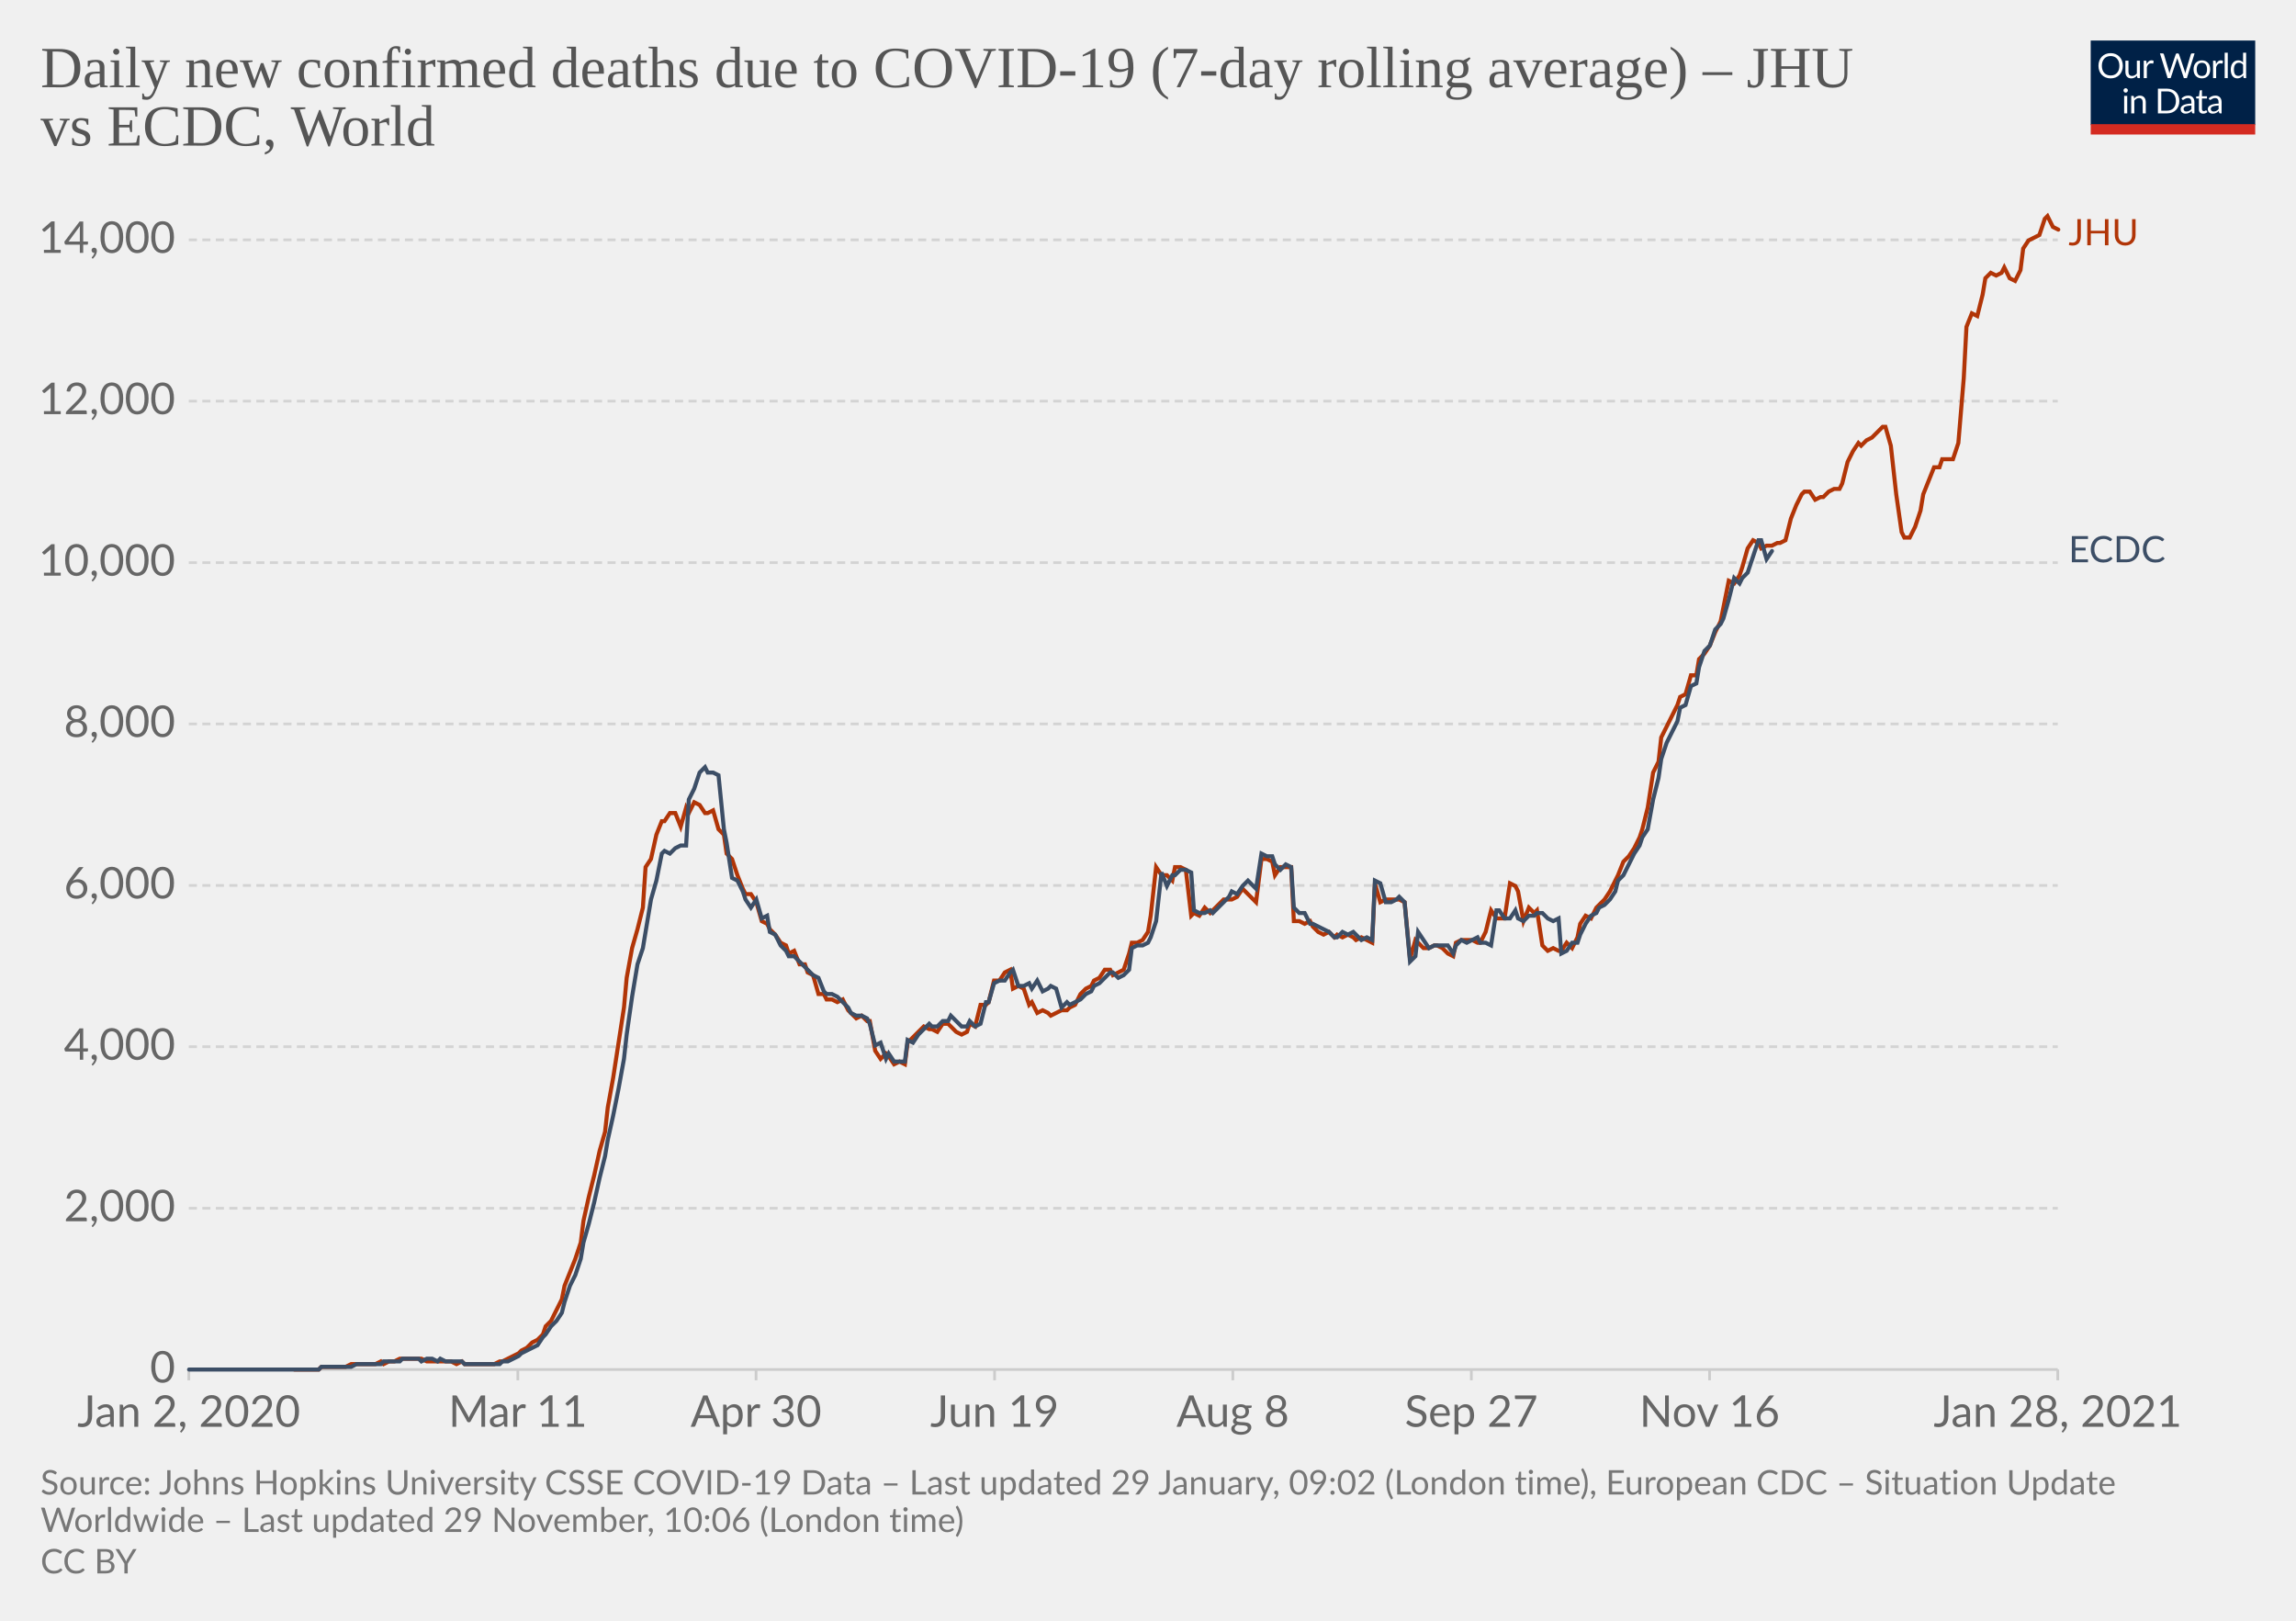
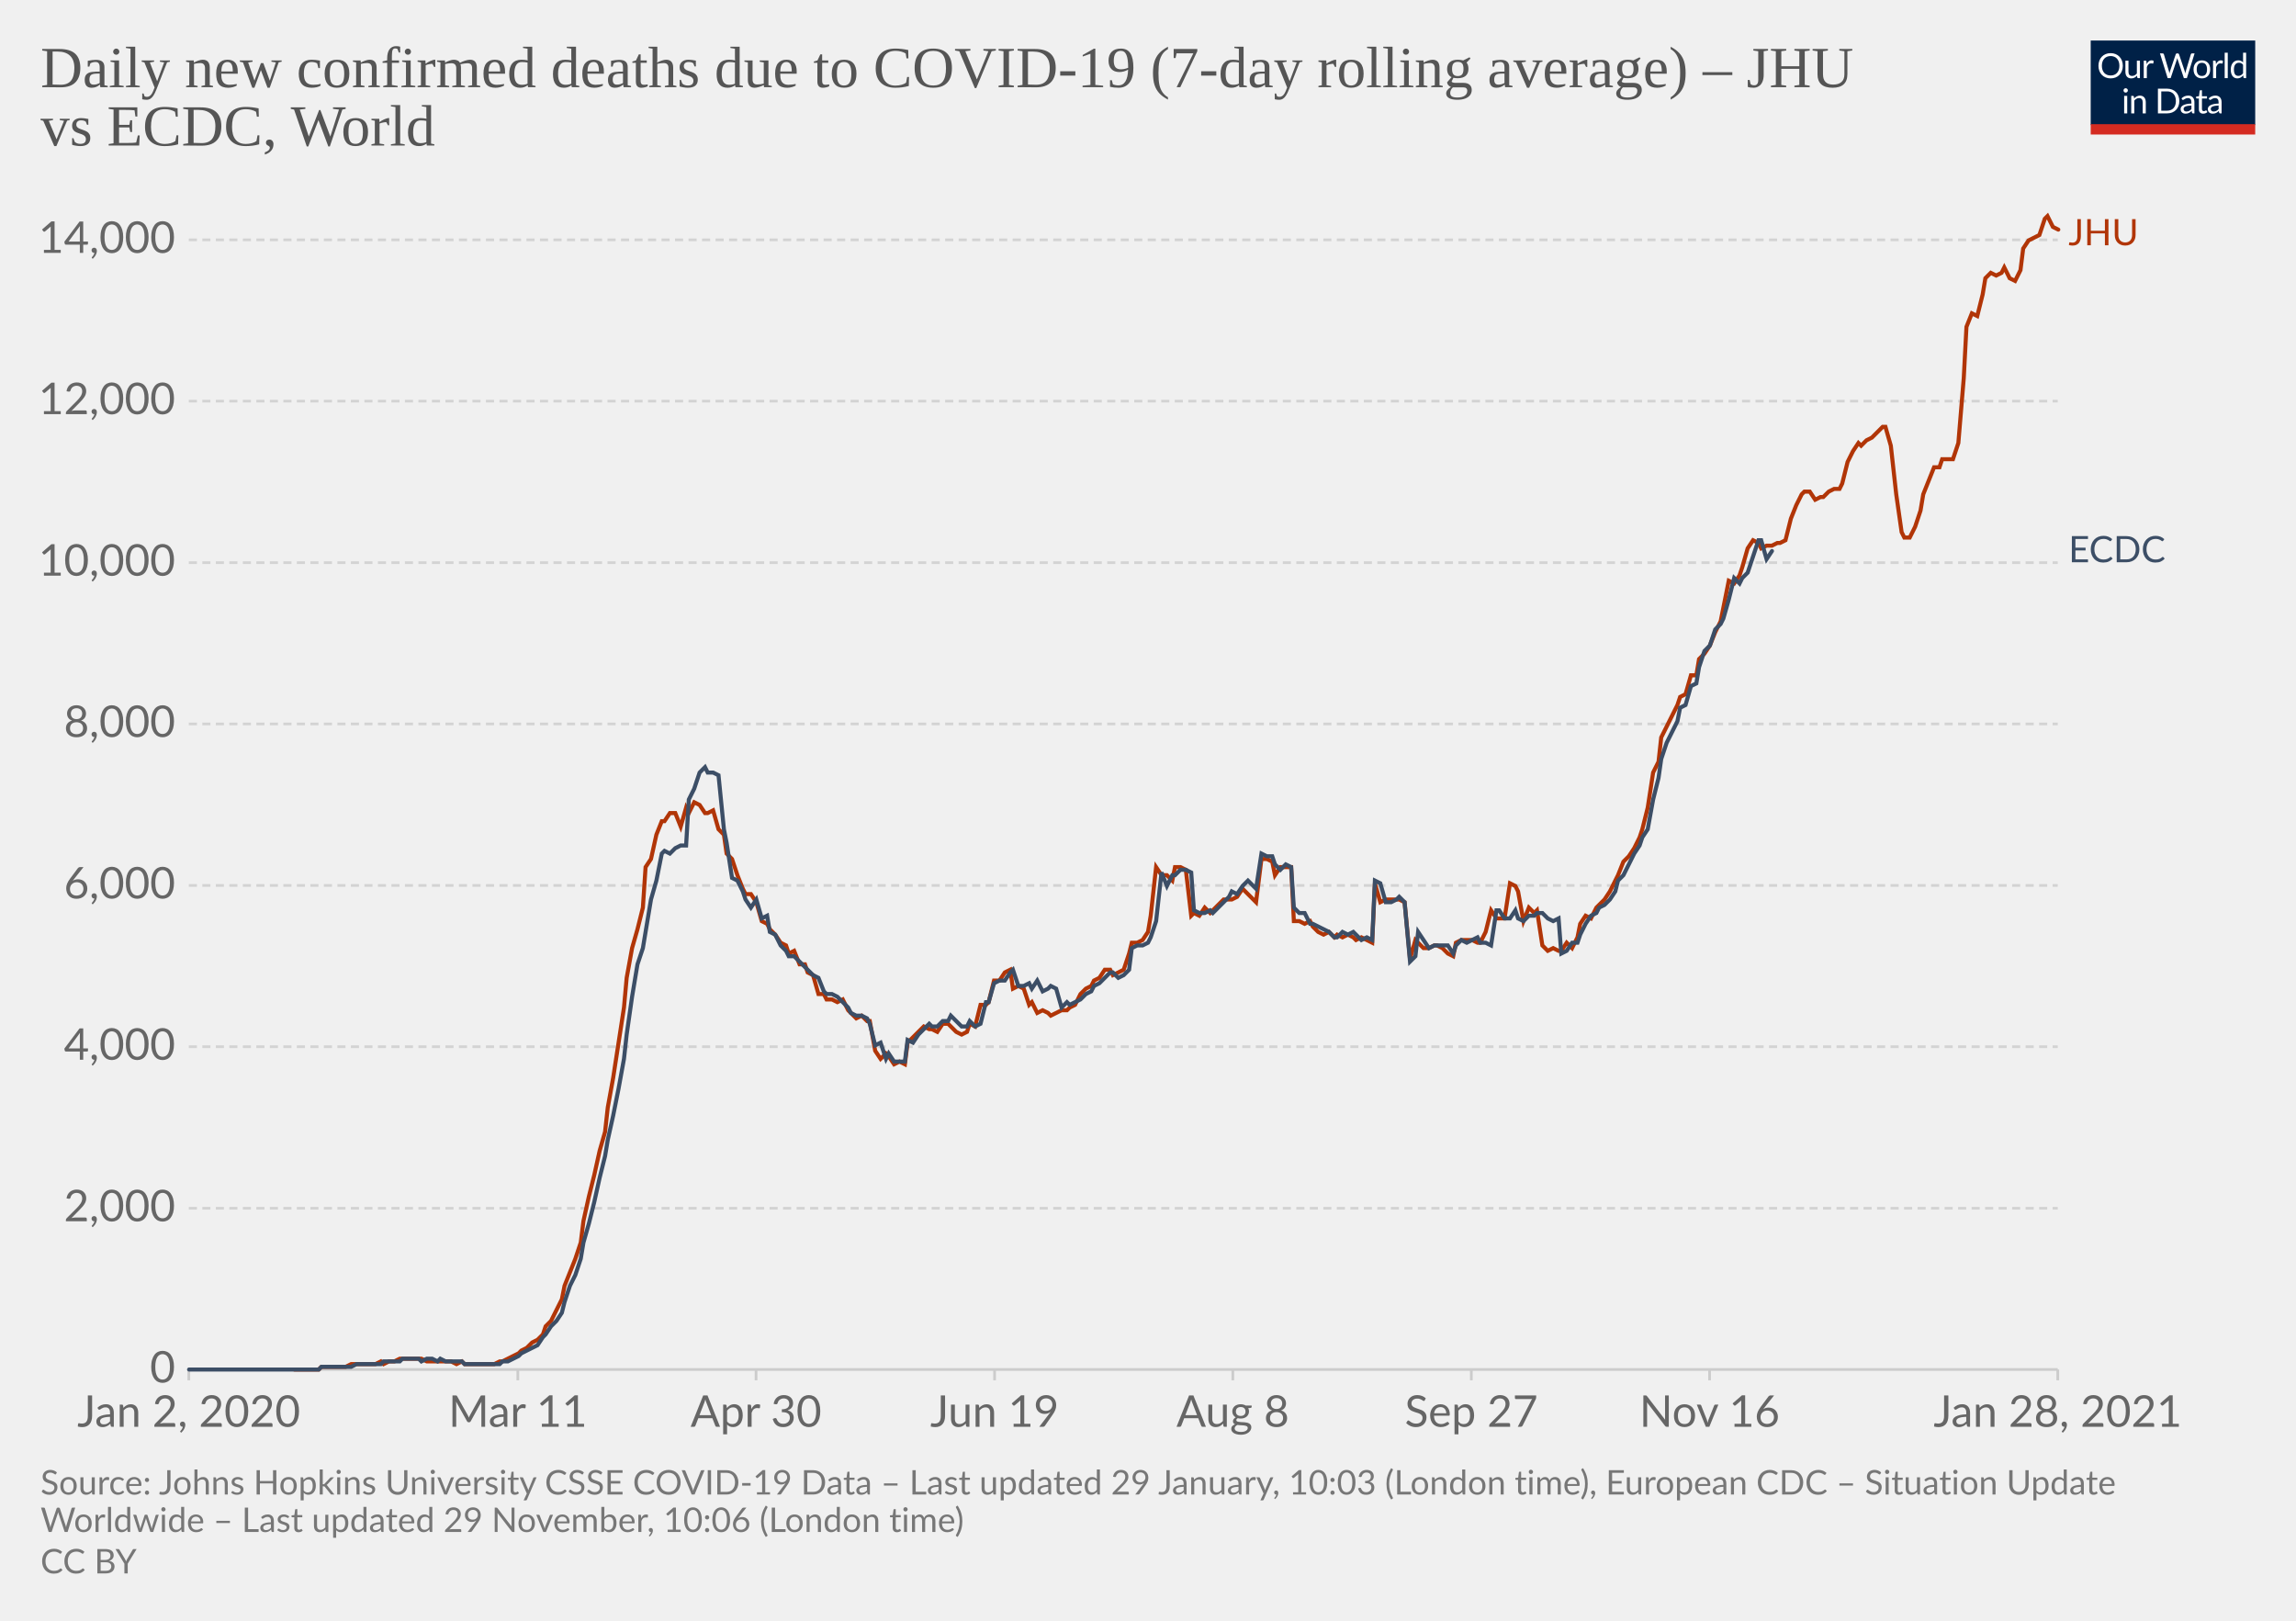
<svg xmlns="http://www.w3.org/2000/svg" version="1.1" style="background-color:#fff;-webkit-font-smoothing:antialiased" width="850" height="600" viewBox="0 0 850 600" font-family="Lato,'Helvetica Neue',Helvetica,Arial,sans-serif" font-size="18" text-rendering="optimizeLegibility">
  <g class="HeaderView">
    <g transform="matrix(.29 0 0 .29 774 15)">
      <svg width="210" height="120" viewBox="0 0 210 120" fill="none">
        <g clip-path="url(#clip0)">
          <path d="M0 0h210v107.89H0V0z" fill="#002147" />
          <path d="M40.98 32.25c0 2.36-.38 4.53-1.12 6.51a14.26 14.26 0 01-8.1 8.4c-1.9.78-4.02 1.17-6.34 1.17a16.6 16.6 0 01-6.33-1.17 14.31 14.31 0 01-8.08-8.4 18.29 18.29 0 01-1.12-6.51c0-2.36.38-4.53 1.12-6.5.75-1.97 1.8-3.67 3.17-5.1a14.32 14.32 0 014.9-3.34c1.92-.8 4.03-1.19 6.34-1.19 2.32 0 4.43.4 6.34 1.19 1.92.8 3.56 1.9 4.93 3.34a14.87 14.87 0 013.17 5.1 18.1 18.1 0 011.12 6.5zm-4.38 0c0-1.94-.26-3.68-.8-5.22a10.91 10.91 0 00-2.24-3.89 9.68 9.68 0 00-3.52-2.46 11.95 11.95 0 00-4.62-.86c-1.68 0-3.21.28-4.6.86a9.88 9.88 0 00-3.54 2.46 10.91 10.91 0 00-2.24 3.9c-.53 1.53-.8 3.27-.8 5.2 0 1.94.27 3.68.8 5.22a11.17 11.17 0 002.24 3.9 10.01 10.01 0 003.55 2.44c1.38.56 2.9.83 4.6.83s3.24-.27 4.61-.83a9.8 9.8 0 003.52-2.44 11.17 11.17 0 002.25-3.9c.53-1.54.8-3.28.8-5.21zm26.22-6.54V48H60.5c-.56 0-.9-.27-1.05-.81l-.31-2.4a12.45 12.45 0 01-3.26 2.6c-1.2.64-2.58.96-4.13.96-1.22 0-2.3-.2-3.24-.6a6.52 6.52 0 01-2.33-1.7 7.37 7.37 0 01-1.43-2.67c-.3-1.04-.46-2.2-.46-3.45V25.7h3.91v14.22c0 1.68.38 2.99 1.15 3.91.77.93 1.96 1.39 3.54 1.39 1.16 0 2.24-.27 3.23-.82a10.42 10.42 0 002.8-2.28V25.7h3.91zm8.61 4.47a9.94 9.94 0 012.6-3.56 5.64 5.64 0 013.76-1.3c.47 0 .92.05 1.34.15.44.1.83.27 1.17.49l-.3 2.92c-.09.37-.3.55-.66.55-.2 0-.5-.04-.9-.13a6.21 6.21 0 00-3.24.18 4.23 4.23 0 00-1.47.92c-.42.4-.81.9-1.17 1.5-.33.58-.64 1.26-.92 2.02V48H67.7V25.71h2.25c.42 0 .72.08.88.25.16.16.27.44.33.83l.26 3.39zm61.16-13.7L122.75 48h-3.82l-7.99-24.05a21.95 21.95 0 01-.42-1.58 38.36 38.36 0 01-.44 1.58L102.05 48h-3.83L88.4 16.47h3.54c.38 0 .7.1.95.29.26.2.43.43.5.73l6.52 21.9.28 1.28.29 1.46.3-1.46.38-1.27 7.41-21.91c.1-.25.26-.48.51-.69.27-.22.58-.33.95-.33h1.23c.38 0 .69.1.92.29a1.77 1.77 0 01.53.73l7.4 21.9a28.4 28.4 0 01.68 2.62 29.52 29.52 0 01.52-2.61l6.54-21.91a1.31 1.31 0 01.48-.7c.27-.21.58-.32.95-.32h3.32zm9.35 8.88c1.63 0 3.1.27 4.4.82a9.43 9.43 0 015.46 5.94c.5 1.4.74 2.98.74 4.73 0 1.76-.25 3.34-.74 4.75a9.43 9.43 0 01-5.46 5.92c-1.3.52-2.77.79-4.4.79-1.64 0-3.12-.27-4.44-.8a9.42 9.42 0 01-3.35-2.3c-.92-1-1.63-2.2-2.13-3.61-.49-1.41-.73-3-.73-4.75s.24-3.33.73-4.73c.5-1.43 1.2-2.64 2.13-3.63a9.4 9.4 0 013.35-2.31c1.32-.55 2.8-.82 4.44-.82zm0 19.89c2.2 0 3.84-.73 4.93-2.2 1.08-1.48 1.63-3.54 1.63-6.18 0-2.66-.55-4.72-1.63-6.2-1.09-1.49-2.73-2.23-4.93-2.23-1.12 0-2.09.2-2.93.57a5.71 5.71 0 00-2.06 1.65 7.5 7.5 0 00-1.24 2.67c-.26 1.04-.4 2.22-.4 3.54 0 2.64.55 4.7 1.64 6.18 1.1 1.47 2.76 2.2 4.99 2.2zm17.97-15.07a9.94 9.94 0 012.6-3.56 5.64 5.64 0 013.76-1.3c.47 0 .91.05 1.34.15.44.1.83.27 1.16.49l-.28 2.92c-.09.37-.31.55-.66.55-.2 0-.5-.04-.9-.13a6.2 6.2 0 00-3.24.18 4.23 4.23 0 00-1.47.92c-.43.4-.82.9-1.17 1.5a13.1 13.1 0 00-.92 2.02V48h-3.94V25.71h2.24c.43 0 .72.08.88.25.17.16.28.44.33.83l.27 3.39zm15.04-14.59V48h-3.92V15.6h3.92zm19.55 15.43a6.22 6.22 0 00-2.38-2.05 6.7 6.7 0 00-2.86-.6c-2.07 0-3.66.75-4.77 2.23-1.12 1.48-1.68 3.6-1.68 6.33 0 1.46.13 2.7.38 3.74a7.29 7.29 0 001.1 2.56 4.35 4.35 0 001.78 1.45c.7.3 1.5.46 2.4.46 1.29 0 2.41-.3 3.36-.88a9.6 9.6 0 002.67-2.49V31.02zm3.91-15.43V48h-2.33c-.56 0-.9-.27-1.06-.81l-.35-2.71a12.13 12.13 0 01-3.25 2.77 8.28 8.28 0 01-4.23 1.06 7.31 7.31 0 01-6.14-2.9c-.73-.96-1.3-2.15-1.69-3.57a18.35 18.35 0 01.07-9.48 11.29 11.29 0 011.89-3.7 8.7 8.7 0 017.06-3.34 7.96 7.96 0 016.12 2.62V15.59h3.91zM46.61 70.71V93H42.7V70.71h3.91zm.84-7c0 .39-.08.75-.24 1.09a2.81 2.81 0 01-1.52 1.47 2.67 2.67 0 01-2.16 0 2.9 2.9 0 01-1.45-1.47 2.67 2.67 0 010-2.16c.15-.35.35-.65.6-.9.25-.27.53-.47.85-.62a2.67 2.67 0 012.16 0c.35.15.65.35.9.62.27.25.47.55.62.9.16.34.24.7.24 1.08zm7.97 10.24c.49-.54 1-1.04 1.54-1.48a9.85 9.85 0 013.66-1.84 8.96 8.96 0 015.43.35c.94.4 1.72.97 2.33 1.71a7.36 7.36 0 011.43 2.67c.32 1.04.49 2.19.49 3.45V93h-3.94V78.81c0-1.69-.4-3-1.17-3.92-.76-.93-1.93-1.4-3.5-1.4a6.6 6.6 0 00-3.25.83c-1 .56-1.92 1.31-2.77 2.27V93h-3.94V70.71h2.35c.56 0 .9.28 1.04.82l.3 2.42zm57.7 3.3c0 2.36-.37 4.5-1.11 6.44a14.3 14.3 0 01-3.17 4.98 14.1 14.1 0 01-4.93 3.2c-1.9.76-4.02 1.13-6.33 1.13H85.8V61.47h11.77c2.31 0 4.42.39 6.33 1.15a13.8 13.8 0 018.1 8.18 17.75 17.75 0 011.12 6.45zm-4.37 0c0-1.94-.26-3.67-.8-5.2a10.94 10.94 0 00-2.23-3.87 9.57 9.57 0 00-3.53-2.42 12.23 12.23 0 00-4.61-.83h-7.5v24.62h7.5c1.7 0 3.24-.28 4.61-.84a9.7 9.7 0 003.53-2.4 10.94 10.94 0 002.24-3.87c.53-1.53.8-3.26.8-5.2zm19.8 5.72c-1.8.06-3.34.2-4.62.44-1.26.22-2.3.51-3.1.88-.8.36-1.37.8-1.74 1.3-.35.5-.53 1.05-.53 1.67 0 .58.1 1.1.3 1.52a3 3 0 00.76 1.05c.34.27.73.46 1.17.6a6.13 6.13 0 001.45.17 7.28 7.28 0 003.5-.81 11.95 11.95 0 002.82-2.2v-4.62zm-12.65-9.11a12.73 12.73 0 013.98-2.66c1.43-.59 3-.88 4.73-.88 1.25 0 2.36.2 3.33.61a6.81 6.81 0 013.94 4.38c.33 1.04.5 2.19.5 3.43V93h-1.74a1.8 1.8 0 01-.88-.18c-.2-.13-.36-.38-.48-.74l-.44-2.12-1.72 1.46a9.48 9.48 0 01-3.74 1.7c-.69.15-1.46.23-2.3.23-.87 0-1.69-.12-2.45-.35a5.34 5.34 0 01-3.34-2.93 6.64 6.64 0 01-.49-2.64c0-.88.25-1.72.73-2.53a6.33 6.33 0 012.35-2.17c1.09-.63 2.5-1.15 4.25-1.54 1.75-.41 3.89-.65 6.42-.7v-1.75c0-1.73-.37-3.03-1.12-3.91-.75-.9-1.84-1.34-3.28-1.34-.97 0-1.78.12-2.44.37-.64.23-1.2.5-1.7.81l-1.23.82c-.33.23-.67.35-1 .35-.27 0-.5-.07-.69-.2a2.1 2.1 0 01-.48-.53l-.7-1.25zm27.67 19.5c-1.76 0-3.12-.5-4.07-1.48-.94-.98-1.41-2.4-1.41-4.25V74h-2.68a.9.9 0 01-.6-.2c-.16-.14-.24-.36-.24-.66v-1.56l3.65-.46.9-6.89a.9.9 0 01.29-.52.88.88 0 01.62-.22H142v7.67h6.44V74H142v13.38c0 .94.22 1.63.68 2.09.45.45 1.04.68 1.76.68a3.21 3.21 0 001.85-.53l.55-.35c.16-.12.3-.18.41-.18.2 0 .4.13.55.38l1.15 1.87a7.45 7.45 0 01-2.44 1.5 8.53 8.53 0 01-2.95.52zm19.68-10.4c-1.8.07-3.34.21-4.62.45-1.26.22-2.3.51-3.1.88-.8.36-1.37.8-1.74 1.3-.35.5-.53 1.05-.53 1.67 0 .58.1 1.1.3 1.52a2.9 2.9 0 00.76 1.05c.34.27.73.46 1.17.6a6.13 6.13 0 001.45.17 7.3 7.3 0 003.5-.81 12.04 12.04 0 002.82-2.2v-4.62zm-12.65-9.1a12.72 12.72 0 013.99-2.66c1.42-.59 3-.88 4.72-.88 1.25 0 2.36.2 3.33.61a6.81 6.81 0 013.94 4.38c.33 1.04.5 2.19.5 3.43V93h-1.74a1.8 1.8 0 01-.88-.18c-.2-.13-.36-.38-.48-.74l-.44-2.12-1.72 1.46a9.48 9.48 0 01-3.74 1.7c-.69.15-1.46.23-2.3.23-.87 0-1.69-.12-2.45-.35a5.33 5.33 0 01-3.34-2.93 6.62 6.62 0 01-.49-2.64c0-.88.25-1.72.73-2.53a6.33 6.33 0 012.35-2.17c1.09-.63 2.5-1.15 4.25-1.54a31.2 31.2 0 016.42-.7v-1.75c0-1.73-.37-3.03-1.12-3.91-.75-.9-1.84-1.34-3.28-1.34-.97 0-1.78.12-2.44.37-.64.23-1.2.5-1.7.81l-1.22.82c-.34.23-.68.35-1.02.35-.26 0-.49-.07-.68-.2a1.88 1.88 0 01-.48-.53l-.7-1.25zM40.98 32.25c0 2.36-.38 4.53-1.12 6.51a14.26 14.26 0 01-8.1 8.4c-1.9.78-4.02 1.17-6.34 1.17a16.6 16.6 0 01-6.33-1.17 14.31 14.31 0 01-8.08-8.4 18.29 18.29 0 01-1.12-6.51c0-2.36.38-4.53 1.12-6.5.75-1.97 1.8-3.67 3.17-5.1a14.32 14.32 0 014.9-3.34c1.92-.8 4.03-1.19 6.34-1.19 2.32 0 4.43.4 6.34 1.19 1.92.8 3.56 1.9 4.93 3.34a14.87 14.87 0 013.17 5.1 18.1 18.1 0 011.12 6.5zm-4.38 0c0-1.94-.26-3.68-.8-5.22a10.91 10.91 0 00-2.24-3.89 9.68 9.68 0 00-3.52-2.46 11.95 11.95 0 00-4.62-.86c-1.68 0-3.21.28-4.6.86a9.88 9.88 0 00-3.54 2.46 10.91 10.91 0 00-2.24 3.9c-.53 1.53-.8 3.27-.8 5.2 0 1.94.27 3.68.8 5.22a11.17 11.17 0 002.24 3.9 10.01 10.01 0 003.55 2.44c1.38.56 2.9.83 4.6.83s3.24-.27 4.61-.83a9.8 9.8 0 003.52-2.44 11.17 11.17 0 002.25-3.9c.53-1.54.8-3.28.8-5.21zm26.22-6.54V48H60.5c-.56 0-.9-.27-1.05-.81l-.31-2.4a12.45 12.45 0 01-3.26 2.6c-1.2.64-2.58.96-4.13.96-1.22 0-2.3-.2-3.24-.6a6.52 6.52 0 01-2.33-1.7 7.37 7.37 0 01-1.43-2.67c-.3-1.04-.46-2.2-.46-3.45V25.7h3.91v14.22c0 1.68.38 2.99 1.15 3.91.77.93 1.96 1.39 3.54 1.39 1.16 0 2.24-.27 3.23-.82a10.42 10.42 0 002.8-2.28V25.7h3.91zm8.61 4.47a9.94 9.94 0 012.6-3.56 5.64 5.64 0 013.76-1.3c.47 0 .92.05 1.34.15.44.1.83.27 1.17.49l-.3 2.92c-.09.37-.3.55-.66.55-.2 0-.5-.04-.9-.13a6.21 6.21 0 00-3.24.18 4.23 4.23 0 00-1.47.92c-.42.4-.81.9-1.17 1.5-.33.58-.64 1.26-.92 2.02V48H67.7V25.71h2.25c.42 0 .72.08.88.25.16.16.27.44.33.83l.26 3.39zm61.16-13.7L122.75 48h-3.82l-7.99-24.05a21.95 21.95 0 01-.42-1.58 38.36 38.36 0 01-.44 1.58L102.05 48h-3.83L88.4 16.47h3.54c.38 0 .7.1.95.29.26.2.43.43.5.73l6.52 21.9.28 1.28.29 1.46.3-1.46.38-1.27 7.41-21.91c.1-.25.26-.48.51-.69.27-.22.58-.33.95-.33h1.23c.38 0 .69.1.92.29a1.77 1.77 0 01.53.73l7.4 21.9a28.4 28.4 0 01.68 2.62 29.52 29.52 0 01.52-2.61l6.54-21.91a1.31 1.31 0 01.48-.7c.27-.21.58-.32.95-.32h3.32zm9.35 8.88c1.63 0 3.1.27 4.4.82a9.43 9.43 0 015.46 5.94c.5 1.4.74 2.98.74 4.73 0 1.76-.25 3.34-.74 4.75a9.43 9.43 0 01-5.46 5.92c-1.3.52-2.77.79-4.4.79-1.64 0-3.12-.27-4.44-.8a9.42 9.42 0 01-3.35-2.3c-.92-1-1.63-2.2-2.13-3.61-.49-1.41-.73-3-.73-4.75s.24-3.33.73-4.73c.5-1.43 1.2-2.64 2.13-3.63a9.4 9.4 0 013.35-2.31c1.32-.55 2.8-.82 4.44-.82zm0 19.89c2.2 0 3.84-.73 4.93-2.2 1.08-1.48 1.63-3.54 1.63-6.18 0-2.66-.55-4.72-1.63-6.2-1.09-1.49-2.73-2.23-4.93-2.23-1.12 0-2.09.2-2.93.57a5.71 5.71 0 00-2.06 1.65 7.5 7.5 0 00-1.24 2.67c-.26 1.04-.4 2.22-.4 3.54 0 2.64.55 4.7 1.64 6.18 1.1 1.47 2.76 2.2 4.99 2.2zm17.97-15.07a9.94 9.94 0 012.6-3.56 5.64 5.64 0 013.76-1.3c.47 0 .91.05 1.34.15.44.1.83.27 1.16.49l-.28 2.92c-.09.37-.31.55-.66.55-.2 0-.5-.04-.9-.13a6.2 6.2 0 00-3.24.18 4.23 4.23 0 00-1.47.92c-.43.4-.82.9-1.17 1.5a13.1 13.1 0 00-.92 2.02V48h-3.94V25.71h2.24c.43 0 .72.08.88.25.17.16.28.44.33.83l.27 3.39zm15.04-14.59V48h-3.92V15.6h3.92zm19.55 15.43a6.22 6.22 0 00-2.38-2.05 6.7 6.7 0 00-2.86-.6c-2.07 0-3.66.75-4.77 2.23-1.12 1.48-1.68 3.6-1.68 6.33 0 1.46.13 2.7.38 3.74a7.29 7.29 0 001.1 2.56 4.35 4.35 0 001.78 1.45c.7.3 1.5.46 2.4.46 1.29 0 2.41-.3 3.36-.88a9.6 9.6 0 002.67-2.49V31.02zm3.91-15.43V48h-2.33c-.56 0-.9-.27-1.06-.81l-.35-2.71a12.13 12.13 0 01-3.25 2.77 8.28 8.28 0 01-4.23 1.06 7.31 7.31 0 01-6.14-2.9c-.73-.96-1.3-2.15-1.69-3.57a18.35 18.35 0 01.07-9.48 11.29 11.29 0 011.89-3.7 8.7 8.7 0 017.06-3.34 7.96 7.96 0 016.12 2.62V15.59h3.91zM46.61 70.71V93H42.7V70.71h3.91zm.84-7c0 .39-.08.75-.24 1.09a2.81 2.81 0 01-1.52 1.47 2.67 2.67 0 01-2.16 0 2.9 2.9 0 01-1.45-1.47 2.67 2.67 0 010-2.16c.15-.35.35-.65.6-.9.25-.27.53-.47.85-.62a2.67 2.67 0 012.16 0c.35.15.65.35.9.62.27.25.47.55.62.9.16.34.24.7.24 1.08zm7.97 10.24c.49-.54 1-1.04 1.54-1.48a9.85 9.85 0 013.66-1.84 8.96 8.96 0 015.43.35c.94.4 1.72.97 2.33 1.71a7.36 7.36 0 011.43 2.67c.32 1.04.49 2.19.49 3.45V93h-3.94V78.81c0-1.69-.4-3-1.17-3.92-.76-.93-1.93-1.4-3.5-1.4a6.6 6.6 0 00-3.25.83c-1 .56-1.92 1.31-2.77 2.27V93h-3.94V70.71h2.35c.56 0 .9.28 1.04.82l.3 2.42zm57.7 3.3c0 2.36-.37 4.5-1.11 6.44a14.3 14.3 0 01-3.17 4.98 14.1 14.1 0 01-4.93 3.2c-1.9.76-4.02 1.13-6.33 1.13H85.8V61.47h11.77c2.31 0 4.42.39 6.33 1.15a13.8 13.8 0 018.1 8.18 17.75 17.75 0 011.12 6.45zm-4.37 0c0-1.94-.26-3.67-.8-5.2a10.94 10.94 0 00-2.23-3.87 9.57 9.57 0 00-3.53-2.42 12.23 12.23 0 00-4.61-.83h-7.5v24.62h7.5c1.7 0 3.24-.28 4.61-.84a9.7 9.7 0 003.53-2.4 10.94 10.94 0 002.24-3.87c.53-1.53.8-3.26.8-5.2zm19.8 5.72c-1.8.06-3.34.2-4.62.44-1.26.22-2.3.51-3.1.88-.8.36-1.37.8-1.74 1.3-.35.5-.53 1.05-.53 1.67 0 .58.1 1.1.3 1.52a3 3 0 00.76 1.05c.34.27.73.46 1.17.6a6.13 6.13 0 001.45.17 7.28 7.28 0 003.5-.81 11.95 11.95 0 002.82-2.2v-4.62zm-12.65-9.11a12.73 12.73 0 013.98-2.66c1.43-.59 3-.88 4.73-.88 1.25 0 2.36.2 3.33.61a6.81 6.81 0 013.94 4.38c.33 1.04.5 2.19.5 3.43V93h-1.74a1.8 1.8 0 01-.88-.18c-.2-.13-.36-.38-.48-.74l-.44-2.12-1.72 1.46a9.48 9.48 0 01-3.74 1.7c-.69.15-1.46.23-2.3.23-.87 0-1.69-.12-2.45-.35a5.34 5.34 0 01-3.34-2.93 6.64 6.64 0 01-.49-2.64c0-.88.25-1.72.73-2.53a6.33 6.33 0 012.35-2.17c1.09-.63 2.5-1.15 4.25-1.54 1.75-.41 3.89-.65 6.42-.7v-1.75c0-1.73-.37-3.03-1.12-3.91-.75-.9-1.84-1.34-3.28-1.34-.97 0-1.78.12-2.44.37-.64.23-1.2.5-1.7.81l-1.23.82c-.33.23-.67.35-1 .35-.27 0-.5-.07-.69-.2a2.1 2.1 0 01-.48-.53l-.7-1.25zm27.67 19.5c-1.76 0-3.12-.5-4.07-1.48-.94-.98-1.41-2.4-1.41-4.25V74h-2.68a.9.9 0 01-.6-.2c-.16-.14-.24-.36-.24-.66v-1.56l3.65-.46.9-6.89a.9.9 0 01.29-.52.88.88 0 01.62-.22H142v7.67h6.44V74H142v13.38c0 .94.22 1.63.68 2.09.45.45 1.04.68 1.76.68a3.21 3.21 0 001.85-.53l.55-.35c.16-.12.3-.18.41-.18.2 0 .4.13.55.38l1.15 1.87a7.45 7.45 0 01-2.44 1.5 8.53 8.53 0 01-2.95.52zm19.68-10.4c-1.8.07-3.34.21-4.62.45-1.26.22-2.3.51-3.1.88-.8.36-1.37.8-1.74 1.3-.35.5-.53 1.05-.53 1.67 0 .58.1 1.1.3 1.52a2.9 2.9 0 00.76 1.05c.34.27.73.46 1.17.6a6.13 6.13 0 001.45.17 7.3 7.3 0 003.5-.81 12.04 12.04 0 002.82-2.2v-4.62zm-12.65-9.1a12.72 12.72 0 013.99-2.66c1.42-.59 3-.88 4.72-.88 1.25 0 2.36.2 3.33.61a6.81 6.81 0 013.94 4.38c.33 1.04.5 2.19.5 3.43V93h-1.74a1.8 1.8 0 01-.88-.18c-.2-.13-.36-.38-.48-.74l-.44-2.12-1.72 1.46a9.48 9.48 0 01-3.74 1.7c-.69.15-1.46.23-2.3.23-.87 0-1.69-.12-2.45-.35a5.33 5.33 0 01-3.34-2.93 6.62 6.62 0 01-.49-2.64c0-.88.25-1.72.73-2.53a6.33 6.33 0 012.35-2.17c1.09-.63 2.5-1.15 4.25-1.54a31.2 31.2 0 016.42-.7v-1.75c0-1.73-.37-3.03-1.12-3.91-.75-.9-1.84-1.34-3.28-1.34-.97 0-1.78.12-2.44.37-.64.23-1.2.5-1.7.81l-1.22.82c-.34.23-.68.35-1.02.35-.26 0-.49-.07-.68-.2a1.88 1.88 0 01-.48-.53l-.7-1.25zM40.98 32.25c0 2.36-.38 4.53-1.12 6.51a14.26 14.26 0 01-8.1 8.4c-1.9.78-4.02 1.17-6.34 1.17a16.6 16.6 0 01-6.33-1.17 14.31 14.31 0 01-8.08-8.4 18.29 18.29 0 01-1.12-6.51c0-2.36.38-4.53 1.12-6.5.75-1.97 1.8-3.67 3.17-5.1a14.32 14.32 0 014.9-3.34c1.92-.8 4.03-1.19 6.34-1.19 2.32 0 4.43.4 6.34 1.19 1.92.8 3.56 1.9 4.93 3.34a14.87 14.87 0 013.17 5.1 18.1 18.1 0 011.12 6.5zm-4.38 0c0-1.94-.26-3.68-.8-5.22a10.91 10.91 0 00-2.24-3.89 9.68 9.68 0 00-3.52-2.46 11.95 11.95 0 00-4.62-.86c-1.68 0-3.21.28-4.6.86a9.88 9.88 0 00-3.54 2.46 10.91 10.91 0 00-2.24 3.9c-.53 1.53-.8 3.27-.8 5.2 0 1.94.27 3.68.8 5.22a11.17 11.17 0 002.24 3.9 10.01 10.01 0 003.55 2.44c1.38.56 2.9.83 4.6.83s3.24-.27 4.61-.83a9.8 9.8 0 003.52-2.44 11.17 11.17 0 002.25-3.9c.53-1.54.8-3.28.8-5.21zm26.22-6.54V48H60.5c-.56 0-.9-.27-1.05-.81l-.31-2.4a12.45 12.45 0 01-3.26 2.6c-1.2.64-2.58.96-4.13.96-1.22 0-2.3-.2-3.24-.6a6.52 6.52 0 01-2.33-1.7 7.37 7.37 0 01-1.43-2.67c-.3-1.04-.46-2.2-.46-3.45V25.7h3.91v14.22c0 1.68.38 2.99 1.15 3.91.77.93 1.96 1.39 3.54 1.39 1.16 0 2.24-.27 3.23-.82a10.42 10.42 0 002.8-2.28V25.7h3.91zm8.61 4.47a9.94 9.94 0 012.6-3.56 5.64 5.64 0 013.76-1.3c.47 0 .92.05 1.34.15.44.1.83.27 1.17.49l-.3 2.92c-.09.37-.3.55-.66.55-.2 0-.5-.04-.9-.13a6.21 6.21 0 00-3.24.18 4.23 4.23 0 00-1.47.92c-.42.4-.81.9-1.17 1.5-.33.58-.64 1.26-.92 2.02V48H67.7V25.71h2.25c.42 0 .72.08.88.25.16.16.27.44.33.83l.26 3.39zm61.16-13.7L122.75 48h-3.82l-7.99-24.05a21.95 21.95 0 01-.42-1.58 38.36 38.36 0 01-.44 1.58L102.05 48h-3.83L88.4 16.47h3.54c.38 0 .7.1.95.29.26.2.43.43.5.73l6.52 21.9.28 1.28.29 1.46.3-1.46.38-1.27 7.41-21.91c.1-.25.26-.48.51-.69.27-.22.58-.33.95-.33h1.23c.38 0 .69.1.92.29a1.77 1.77 0 01.53.73l7.4 21.9a28.4 28.4 0 01.68 2.62 29.52 29.52 0 01.52-2.61l6.54-21.91a1.31 1.31 0 01.48-.7c.27-.21.58-.32.95-.32h3.32zm9.35 8.88c1.63 0 3.1.27 4.4.82a9.43 9.43 0 015.46 5.94c.5 1.4.74 2.98.74 4.73 0 1.76-.25 3.34-.74 4.75a9.43 9.43 0 01-5.46 5.92c-1.3.52-2.77.79-4.4.79-1.64 0-3.12-.27-4.44-.8a9.42 9.42 0 01-3.35-2.3c-.92-1-1.63-2.2-2.13-3.61-.49-1.41-.73-3-.73-4.75s.24-3.33.73-4.73c.5-1.43 1.2-2.64 2.13-3.63a9.4 9.4 0 013.35-2.31c1.32-.55 2.8-.82 4.44-.82zm0 19.89c2.2 0 3.84-.73 4.93-2.2 1.08-1.48 1.63-3.54 1.63-6.18 0-2.66-.55-4.72-1.63-6.2-1.09-1.49-2.73-2.23-4.93-2.23-1.12 0-2.09.2-2.93.57a5.71 5.71 0 00-2.06 1.65 7.5 7.5 0 00-1.24 2.67c-.26 1.04-.4 2.22-.4 3.54 0 2.64.55 4.7 1.64 6.18 1.1 1.47 2.76 2.2 4.99 2.2zm17.97-15.07a9.94 9.94 0 012.6-3.56 5.64 5.64 0 013.76-1.3c.47 0 .91.05 1.34.15.44.1.83.27 1.16.49l-.28 2.92c-.09.37-.31.55-.66.55-.2 0-.5-.04-.9-.13a6.2 6.2 0 00-3.24.18 4.23 4.23 0 00-1.47.92c-.43.4-.82.9-1.17 1.5a13.1 13.1 0 00-.92 2.02V48h-3.94V25.71h2.24c.43 0 .72.08.88.25.17.16.28.44.33.83l.27 3.39zm15.04-14.59V48h-3.92V15.6h3.92zm19.55 15.43a6.22 6.22 0 00-2.38-2.05 6.7 6.7 0 00-2.86-.6c-2.07 0-3.66.75-4.77 2.23-1.12 1.48-1.68 3.6-1.68 6.33 0 1.46.13 2.7.38 3.74a7.29 7.29 0 001.1 2.56 4.35 4.35 0 001.78 1.45c.7.3 1.5.46 2.4.46 1.29 0 2.41-.3 3.36-.88a9.6 9.6 0 002.67-2.49V31.02zm3.91-15.43V48h-2.33c-.56 0-.9-.27-1.06-.81l-.35-2.71a12.13 12.13 0 01-3.25 2.77 8.28 8.28 0 01-4.23 1.06 7.31 7.31 0 01-6.14-2.9c-.73-.96-1.3-2.15-1.69-3.57a18.35 18.35 0 01.07-9.48 11.29 11.29 0 011.89-3.7 8.7 8.7 0 017.06-3.34 7.96 7.96 0 016.12 2.62V15.59h3.91zM46.61 70.71V93H42.7V70.71h3.91zm.84-7c0 .39-.08.75-.24 1.09a2.81 2.81 0 01-1.52 1.47 2.67 2.67 0 01-2.16 0 2.9 2.9 0 01-1.45-1.47 2.67 2.67 0 010-2.16c.15-.35.35-.65.6-.9.25-.27.53-.47.85-.62a2.67 2.67 0 012.16 0c.35.15.65.35.9.62.27.25.47.55.62.9.16.34.24.7.24 1.08zm7.97 10.24c.49-.54 1-1.04 1.54-1.48a9.85 9.85 0 013.66-1.84 8.96 8.96 0 015.43.35c.94.4 1.72.97 2.33 1.71a7.36 7.36 0 011.43 2.67c.32 1.04.49 2.19.49 3.45V93h-3.94V78.81c0-1.69-.4-3-1.17-3.92-.76-.93-1.93-1.4-3.5-1.4a6.6 6.6 0 00-3.25.83c-1 .56-1.92 1.31-2.77 2.27V93h-3.94V70.71h2.35c.56 0 .9.28 1.04.82l.3 2.42zm57.7 3.3c0 2.36-.37 4.5-1.11 6.44a14.3 14.3 0 01-3.17 4.98 14.1 14.1 0 01-4.93 3.2c-1.9.76-4.02 1.13-6.33 1.13H85.8V61.47h11.77c2.31 0 4.42.39 6.33 1.15a13.8 13.8 0 018.1 8.18 17.75 17.75 0 011.12 6.45zm-4.37 0c0-1.94-.26-3.67-.8-5.2a10.94 10.94 0 00-2.23-3.87 9.57 9.57 0 00-3.53-2.42 12.23 12.23 0 00-4.61-.83h-7.5v24.62h7.5c1.7 0 3.24-.28 4.61-.84a9.7 9.7 0 003.53-2.4 10.94 10.94 0 002.24-3.87c.53-1.53.8-3.26.8-5.2zm19.8 5.72c-1.8.06-3.34.2-4.62.44-1.26.22-2.3.51-3.1.88-.8.36-1.37.8-1.74 1.3-.35.5-.53 1.05-.53 1.67 0 .58.1 1.1.3 1.52a3 3 0 00.76 1.05c.34.27.73.46 1.17.6a6.13 6.13 0 001.45.17 7.28 7.28 0 003.5-.81 11.95 11.95 0 002.82-2.2v-4.62zm-12.65-9.11a12.73 12.73 0 013.98-2.66c1.43-.59 3-.88 4.73-.88 1.25 0 2.36.2 3.33.61a6.81 6.81 0 013.94 4.38c.33 1.04.5 2.19.5 3.43V93h-1.74a1.8 1.8 0 01-.88-.18c-.2-.13-.36-.38-.48-.74l-.44-2.12-1.72 1.46a9.48 9.48 0 01-3.74 1.7c-.69.15-1.46.23-2.3.23-.87 0-1.69-.12-2.45-.35a5.34 5.34 0 01-3.34-2.93 6.64 6.64 0 01-.49-2.64c0-.88.25-1.72.73-2.53a6.33 6.33 0 012.35-2.17c1.09-.63 2.5-1.15 4.25-1.54 1.75-.41 3.89-.65 6.42-.7v-1.75c0-1.73-.37-3.03-1.12-3.91-.75-.9-1.84-1.34-3.28-1.34-.97 0-1.78.12-2.44.37-.64.23-1.2.5-1.7.81l-1.23.82c-.33.23-.67.35-1 .35-.27 0-.5-.07-.69-.2a2.1 2.1 0 01-.48-.53l-.7-1.25zm27.67 19.5c-1.76 0-3.12-.5-4.07-1.48-.94-.98-1.41-2.4-1.41-4.25V74h-2.68a.9.9 0 01-.6-.2c-.16-.14-.24-.36-.24-.66v-1.56l3.65-.46.9-6.89a.9.9 0 01.29-.52.88.88 0 01.62-.22H142v7.67h6.44V74H142v13.38c0 .94.22 1.63.68 2.09.45.45 1.04.68 1.76.68a3.21 3.21 0 001.85-.53l.55-.35c.16-.12.3-.18.41-.18.2 0 .4.13.55.38l1.15 1.87a7.45 7.45 0 01-2.44 1.5 8.53 8.53 0 01-2.95.52zm19.68-10.4c-1.8.07-3.34.21-4.62.45-1.26.22-2.3.51-3.1.88-.8.36-1.37.8-1.74 1.3-.35.5-.53 1.05-.53 1.67 0 .58.1 1.1.3 1.52a2.9 2.9 0 00.76 1.05c.34.27.73.46 1.17.6a6.13 6.13 0 001.45.17 7.3 7.3 0 003.5-.81 12.04 12.04 0 002.82-2.2v-4.62zm-12.65-9.1a12.72 12.72 0 013.99-2.66c1.42-.59 3-.88 4.72-.88 1.25 0 2.36.2 3.33.61a6.81 6.81 0 013.94 4.38c.33 1.04.5 2.19.5 3.43V93h-1.74a1.8 1.8 0 01-.88-.18c-.2-.13-.36-.38-.48-.74l-.44-2.12-1.72 1.46a9.48 9.48 0 01-3.74 1.7c-.69.15-1.46.23-2.3.23-.87 0-1.69-.12-2.45-.35a5.33 5.33 0 01-3.34-2.93 6.62 6.62 0 01-.49-2.64c0-.88.25-1.72.73-2.53a6.33 6.33 0 012.35-2.17c1.09-.63 2.5-1.15 4.25-1.54a31.2 31.2 0 016.42-.7v-1.75c0-1.73-.37-3.03-1.12-3.91-.75-.9-1.84-1.34-3.28-1.34-.97 0-1.78.12-2.44.37-.64.23-1.2.5-1.7.81l-1.22.82c-.34.23-.68.35-1.02.35-.26 0-.49-.07-.68-.2a1.88 1.88 0 01-.48-.53l-.7-1.25z" fill="#fff" />
          <path fill="#D42B21" d="M0 106.79h210V120H0z" />
        </g>
        <defs>
          <clipPath id="clip0">
            <path fill="#fff" d="M0 0h210v120H0z" />
          </clipPath>
        </defs>
      </svg>
    </g>
    <a href="https://ourworldindata.org/grapher/daily-covid-deaths-jhu-vs-ecdc?tab=chart&amp;stackMode=absolute&amp;region=World" target="_blank" rel="noopener" font-family="&quot;Playfair Display&quot;,Georgia,&quot;Times New Roman&quot;,serif">
      <text font-size="21.6" x="15" y="32.3" fill="#555">
        <tspan x="15" y="32.28">Daily new confirmed deaths due to COVID-19 (7-day rolling average) – JHU</tspan>
        <tspan x="15" y="53.88">vs ECDC, World</tspan>
      </text>
    </a>
  </g>
  <g class="LineChart">
    <defs>
      <clipPath id="a">
        <path d="M59.9 0h830v896.4h-830z" />
      </clipPath>
    </defs>
    <g class="DualAxisView">
      <g class="HorizontalAxis">
        <path stroke="#ccc" d="M69.9 507v4M191.7 507v4M279.9 507v4M368.2 507v4M456.4 507v4M544.7 507v4M632.9 507v4M761.8 507v4" />
        <text x="69.9" y="528.2" fill="#666" text-anchor="middle" font-size="16.2">Jan 2, 2020</text>
        <text x="191.7" y="528.2" fill="#666" text-anchor="middle" font-size="16.2">Mar 11</text>
        <text x="279.9" y="528.2" fill="#666" text-anchor="middle" font-size="16.2">Apr 30</text>
        <text x="368.2" y="528.2" fill="#666" text-anchor="middle" font-size="16.2">Jun 19</text>
        <text x="456.4" y="528.2" fill="#666" text-anchor="middle" font-size="16.2">Aug 8</text>
        <text x="544.7" y="528.2" fill="#666" text-anchor="middle" font-size="16.2">Sep 27</text>
        <text x="632.9" y="528.2" fill="#666" text-anchor="middle" font-size="16.2">Nov 16</text>
        <text x="761.8" y="528.2" fill="#666" text-anchor="middle" font-size="16.2">Jan 28, 2021</text>
      </g>
      <g class="VerticalAxis" fill="#666" dominant-baseline="middle" text-anchor="end" font-size="16.2">
        <text x="64.9" y="507">0</text>
        <text x="64.9" y="447.3">2,000</text>
        <text x="64.9" y="387.5">4,000</text>
        <text x="64.9" y="327.8">6,000</text>
        <text x="64.9" y="268">8,000</text>
        <text x="64.9" y="208.3">10,000</text>
        <text x="64.9" y="148.5">12,000</text>
        <text x="64.9" y="88.8">14,000</text>
      </g>
      <g class="AxisGridLines horizontalLines">
        <path stroke="#ccc" d="M69.9 507h691.89" />
        <path stroke="#d3d3d3" stroke-dasharray="3,2" d="M69.9 447.3h691.89M69.9 387.5h691.89M69.9 327.8h691.89M69.9 268h691.89M69.9 208.3h691.89M69.9 148.5h691.89M69.9 88.8h691.89" />
      </g>
    </g>
    <g clip-path="url(#a)">
      <g class="LineLabels" cursor="default">
        <g class="legendMark">
          <text font-size="13.5" x="765.8" y="90.8" fill="#B13507">
            <tspan x="765.79" y="90.8">JHU</tspan>
          </text>
        </g>
        <g class="legendMark">
          <text font-size="13.5" x="765.8" y="208.2" fill="#3C4E66">
            <tspan x="765.79" y="208.15">ECDC</tspan>
          </text>
        </g>
      </g>
      <g class="Lines">
        <g class="key-World_0">
          <path stroke="#B13507" stroke-linecap="round" d="M109 507h9l1-1h9l2-1h9l2-1 1 1 2-1h2l2-1h8l2 1h9l2 1 2-1 1 1h11l2-1h1l2-1 2-1 2-1 1-1 2-1 2-2 2-1 2-2 1-3 2-2 2-4 2-4 1-5 2-5 2-5 2-6 1-8 2-9 2-8 2-9 2-7 1-9 2-11 2-13 2-13 1-11 2-11 2-7 2-8 1-15 2-3 2-9 2-5h1l2-3h2l2 5 2-7 1 2 2-4 2 1 2 3h1l2-1 2 7 2 2 1 7 2 2 2 6 2 5 1 2h2l2 3 2 7 2 1 1 2 2 2 2 3 2 1 1 3 2-1 2 5h2l1 3 2 1 2 7h2l1 2h2l2 1 2-1 2 4 1 1 2 2 2-1 2 2h1l2 11 2 3 2-2 1 1 2 3 2-1 2 1 1-8 2-2 2-2 2-2 2 1h1l2 1 2-3h2l1 1 2 2 2 1 2-1 1-3 2 1 2-8h2l1-1 2-8h2l2-3 2-1 1 7 2-1 2 1 2 6 1-1 2 4 2-1 2 1 1 1 2-1 2-1h2l1-1 2-1 2-4 2-2 2-1 1-2 2-1 2-3h2l1 2 2-1 2-1 2-6 1-4h2l2-1 2-3 1-6 2-18 2 3h2l2 2 1-5h2l2 1 2 17 1-1 2 1 2-3 2 2 1-1 2-2 2-2h3l2-1 2-3 2 2 2 2 1 1 2-16h2l2 1 1 5 2-3h4l1 20h2l2 1 2-1 1 2 2 2 2 1 2-1 2 2 1-1 2 1 2-1 2 1 1 1 2-1 2 1 2 1 1-22 2 7 2-1h5l2 1 2 21 2-7 1 1 2 2h2l2-1h1l2 1 2 2 2 1 1-5 2-1h4l2 1h1l2-4 2-8 2 3h3l2-13 2 1 1 2 2 11 2-5 2 2 1-1 2 13 2 2 2-1 2 1h1l2-3 2 2 2-4 1-5 2-3 2 1 2-4 1-1 2-2 2-3 2-4 1-2 2-5 2-2 2-3 2-4 1-3 2-8 2-13 2-4 1-9 2-4 2-4 2-4 1-3 2-1 2-7h2l1-6 2-2 2-3 2-5 2-4 1-5 2-10 2 1 2-3 1-3 2-7 2-3 2 1 1 2 2-1h2l2-1h1l2-1 2-8 2-5 2-4 1-1h2l2 3 2-1h1l2-2 2-1h2l1-2 2-8 2-4 2-3 1 1 2-2 2-1 2-2 2-2h1l2 7 2 18 2 14 1 2h2l2-4 2-6 1-6 2-5 2-5h2l1-3h4l2-6 2-24 1-19 2-5 2 1 2-8 1-6 2-2 2 1 2-1 1-2 2 4 2 1 2-4 1-8 2-3 2-1 2-1 2-6 1-1 2 4 2 1" fill="none" stroke-width="1.5" />
        </g>
        <g class="key-World_1">
          <path stroke="#3C4E66" stroke-linecap="round" d="M70 507h48l1-1h11l2-1h9l1-1h6l1-1h6l1 1 2-1h2l2 1 1-1 2 1h6l1 1h13l1-1h2l2-1 2-1 1-1 2-1 2-1 2-1 2-3 1-1 2-3 2-2 2-3 1-4 2-6 2-4 2-6 1-6 2-7 2-8 2-9 2-8 1-6 2-9 2-10 2-11 1-9 2-14 2-12 2-6 1-6 2-12 2-7 2-10 1-1 2 1 2-2 2-1h2l1-17 2-4 2-6 2-2 1 2h2l2 1 2 20 1 5 2 13 2 1 2 4 1 3 2 3 2-3 2 7 2-1 1 6 2 1 2 4 2 2 1 2h2l2 2 2 2 1 1 2 2 2 1 2 5 1 1h2l2 1 2 2 2 2 1 2 2 1h2l2 1 1 2 2 8 2-1 2 6 1-2 2 3h4l1-8 2 1 2-3 2-2 2-2 1 1h2l2-2h2l1-2 2 2 2 2h2l1-2 2 2 2-1 2-8h1l2-7 2-1h2l2-3 1-1 2 6h2l2-1 1 2 2-3 2 4 2-1 1-1 2 1 2 7 2-2 1 1 2-1 2-1 2-2 2-1 1-2 2-1 2-2 2-2h1l2 2 2-1 2-2 1-8 2-1h2l2-1 1-2 2-6 2-18 2 5 2-4h1l2-2h2l2 1 1 14 2 1h2l2-1 1 1 2-2 2-2 2-2 1-2 2 1 2-3 2-2 2 2 1 1 2-13 2 1h2l1 3 2 2 2-2 2 1 1 15 2 2h2l2 4h1l2 1 2 1 2 1 2 2h1l2-2 2 1 2-1 1 1 2 2 2-1 2 1 1-22 2 1 2 7h2l2-1 1-1 2 2 2 22 2-2 1-9 2 3 2 3 2-1h5l2 3 1-3 2-2 2 1 2-1 2-1 1 2h2l2 1 2-13h1l2 3h2l2-3 1 3 2 1 2-2h2l1-1h2l2 2 2 1 2-1 1 13 2-1 2-3h2l1-3 2-4 2-3 2-1 1-2 2-1 2-2 2-3 1-4 2-2 2-4 2-4 2-3 1-3 2-3 2-11 2-8 1-7 2-6 2-4 2-4 1-5 2-1 2-7 2-1 1-6 2-6 2-2 2-6 2-2 1-2 2-7 2-8 2 2 1-2 2-2 2-6 2-6h1l2 7 2-3" fill="none" stroke-width="1.5" />
        </g>
      </g>
    </g>
  </g>
  <g class="SourcesFooter" fill="#777">
    <g class="clickable" fill="#777">
      <text font-size="12.6" x="15" y="553.3">
-         <tspan x="15" y="553.28">Source: Johns Hopkins University CSSE COVID-19 Data – Last updated 29 January, 09:02 (London time), European CDC – Situation Update</tspan>
+         <tspan x="15" y="553.28">Source: Johns Hopkins University CSSE COVID-19 Data – Last updated 29 January, 10:03 (London time), European CDC – Situation Update</tspan>
        <tspan x="15" y="567.14">Worldwide – Last updated 29 November, 10:06 (London time)</tspan>
      </text>
    </g>
    <text font-size="12.6" x="15" y="582.5">
      <tspan x="15" y="582.48">
        <a class="cclogo" href="http://creativecommons.org/licenses/by/4.0/deed.en_US" target="_blank" fill="#777">CC BY</a>
      </tspan>
    </text>
  </g>
</svg>
